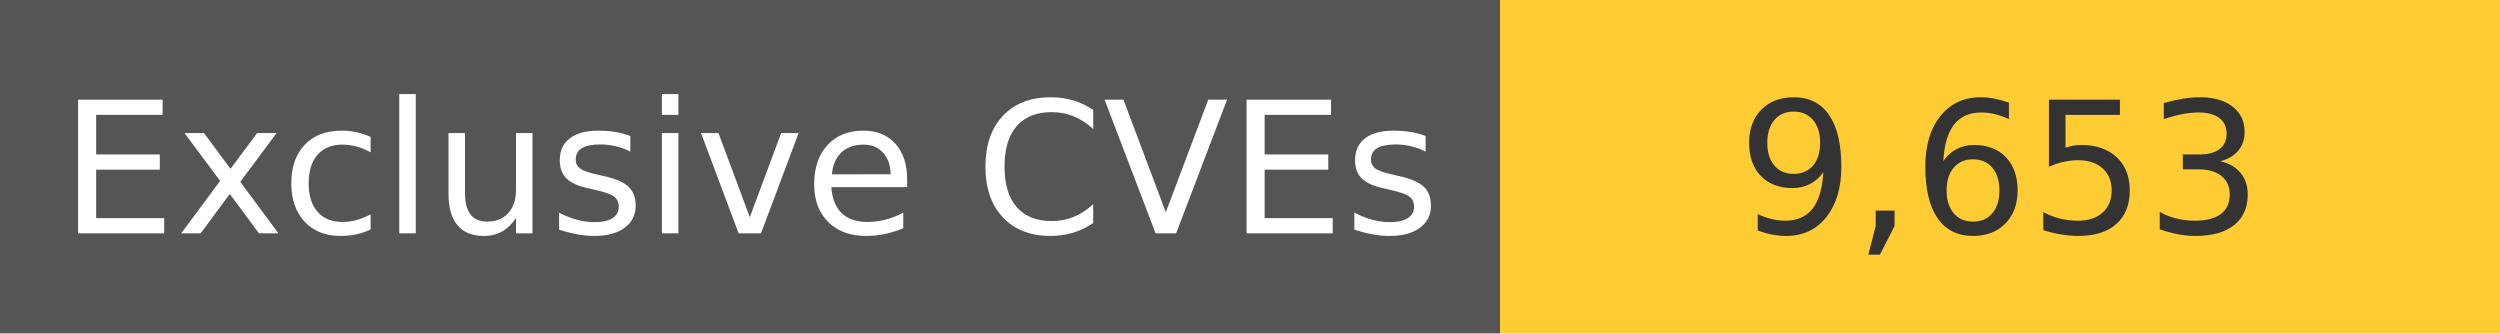
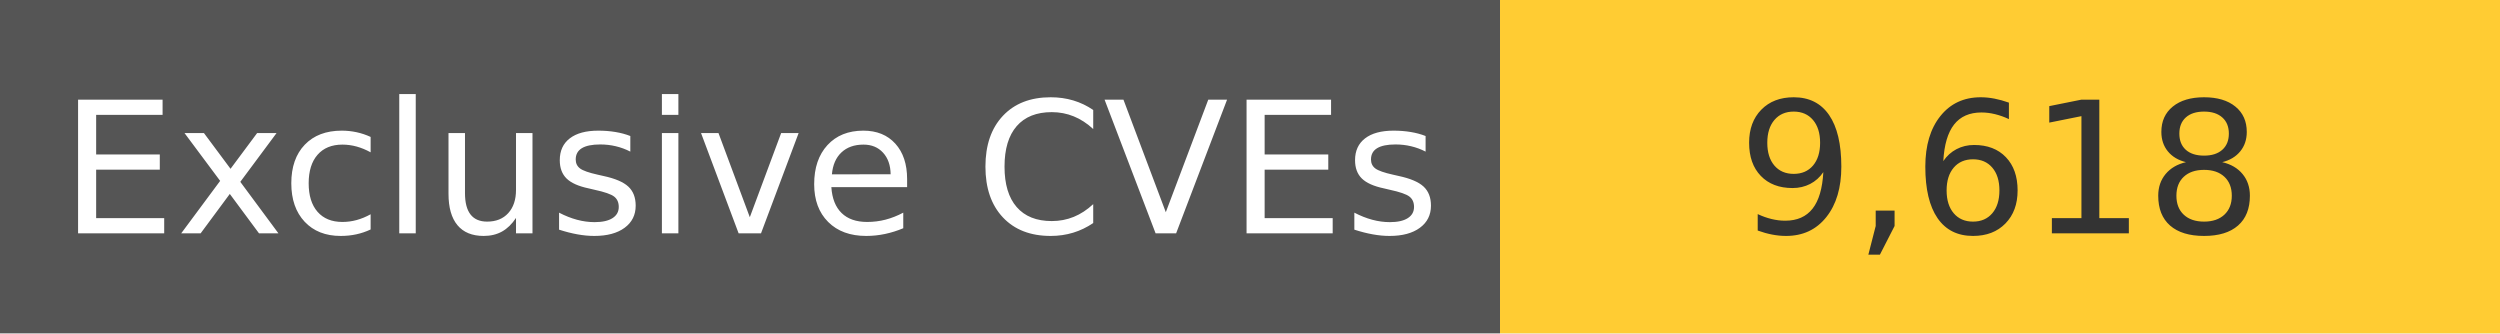
<svg xmlns="http://www.w3.org/2000/svg" width="150" height="20" role="img">
  <linearGradient id="s" x2="0" y2="100%">
    <stop offset="0" stop-color="#bbb" stop-opacity=".1" />
    <stop offset="1" stop-opacity=".1" />
  </linearGradient>
  <g>
    <rect width="90" height="20" fill="#555" />
    <rect x="90" width="267" height="20" fill="#ffcc33" />
  </g>
  <g fill="#fff" text-anchor="middle" font-family="Verdana,Geneva,DejaVu Sans,sans-serif" text-rendering="geometricPrecision" font-size="110">
    <text x="450" y="140" transform="scale(.1)" fill="#fff">
            Exclusive CVEs
        </text>
    <text x="1200" y="140" transform="scale(.1)" fill="#333">
-             9,653
+             9,618
        </text>
  </g>
</svg>
